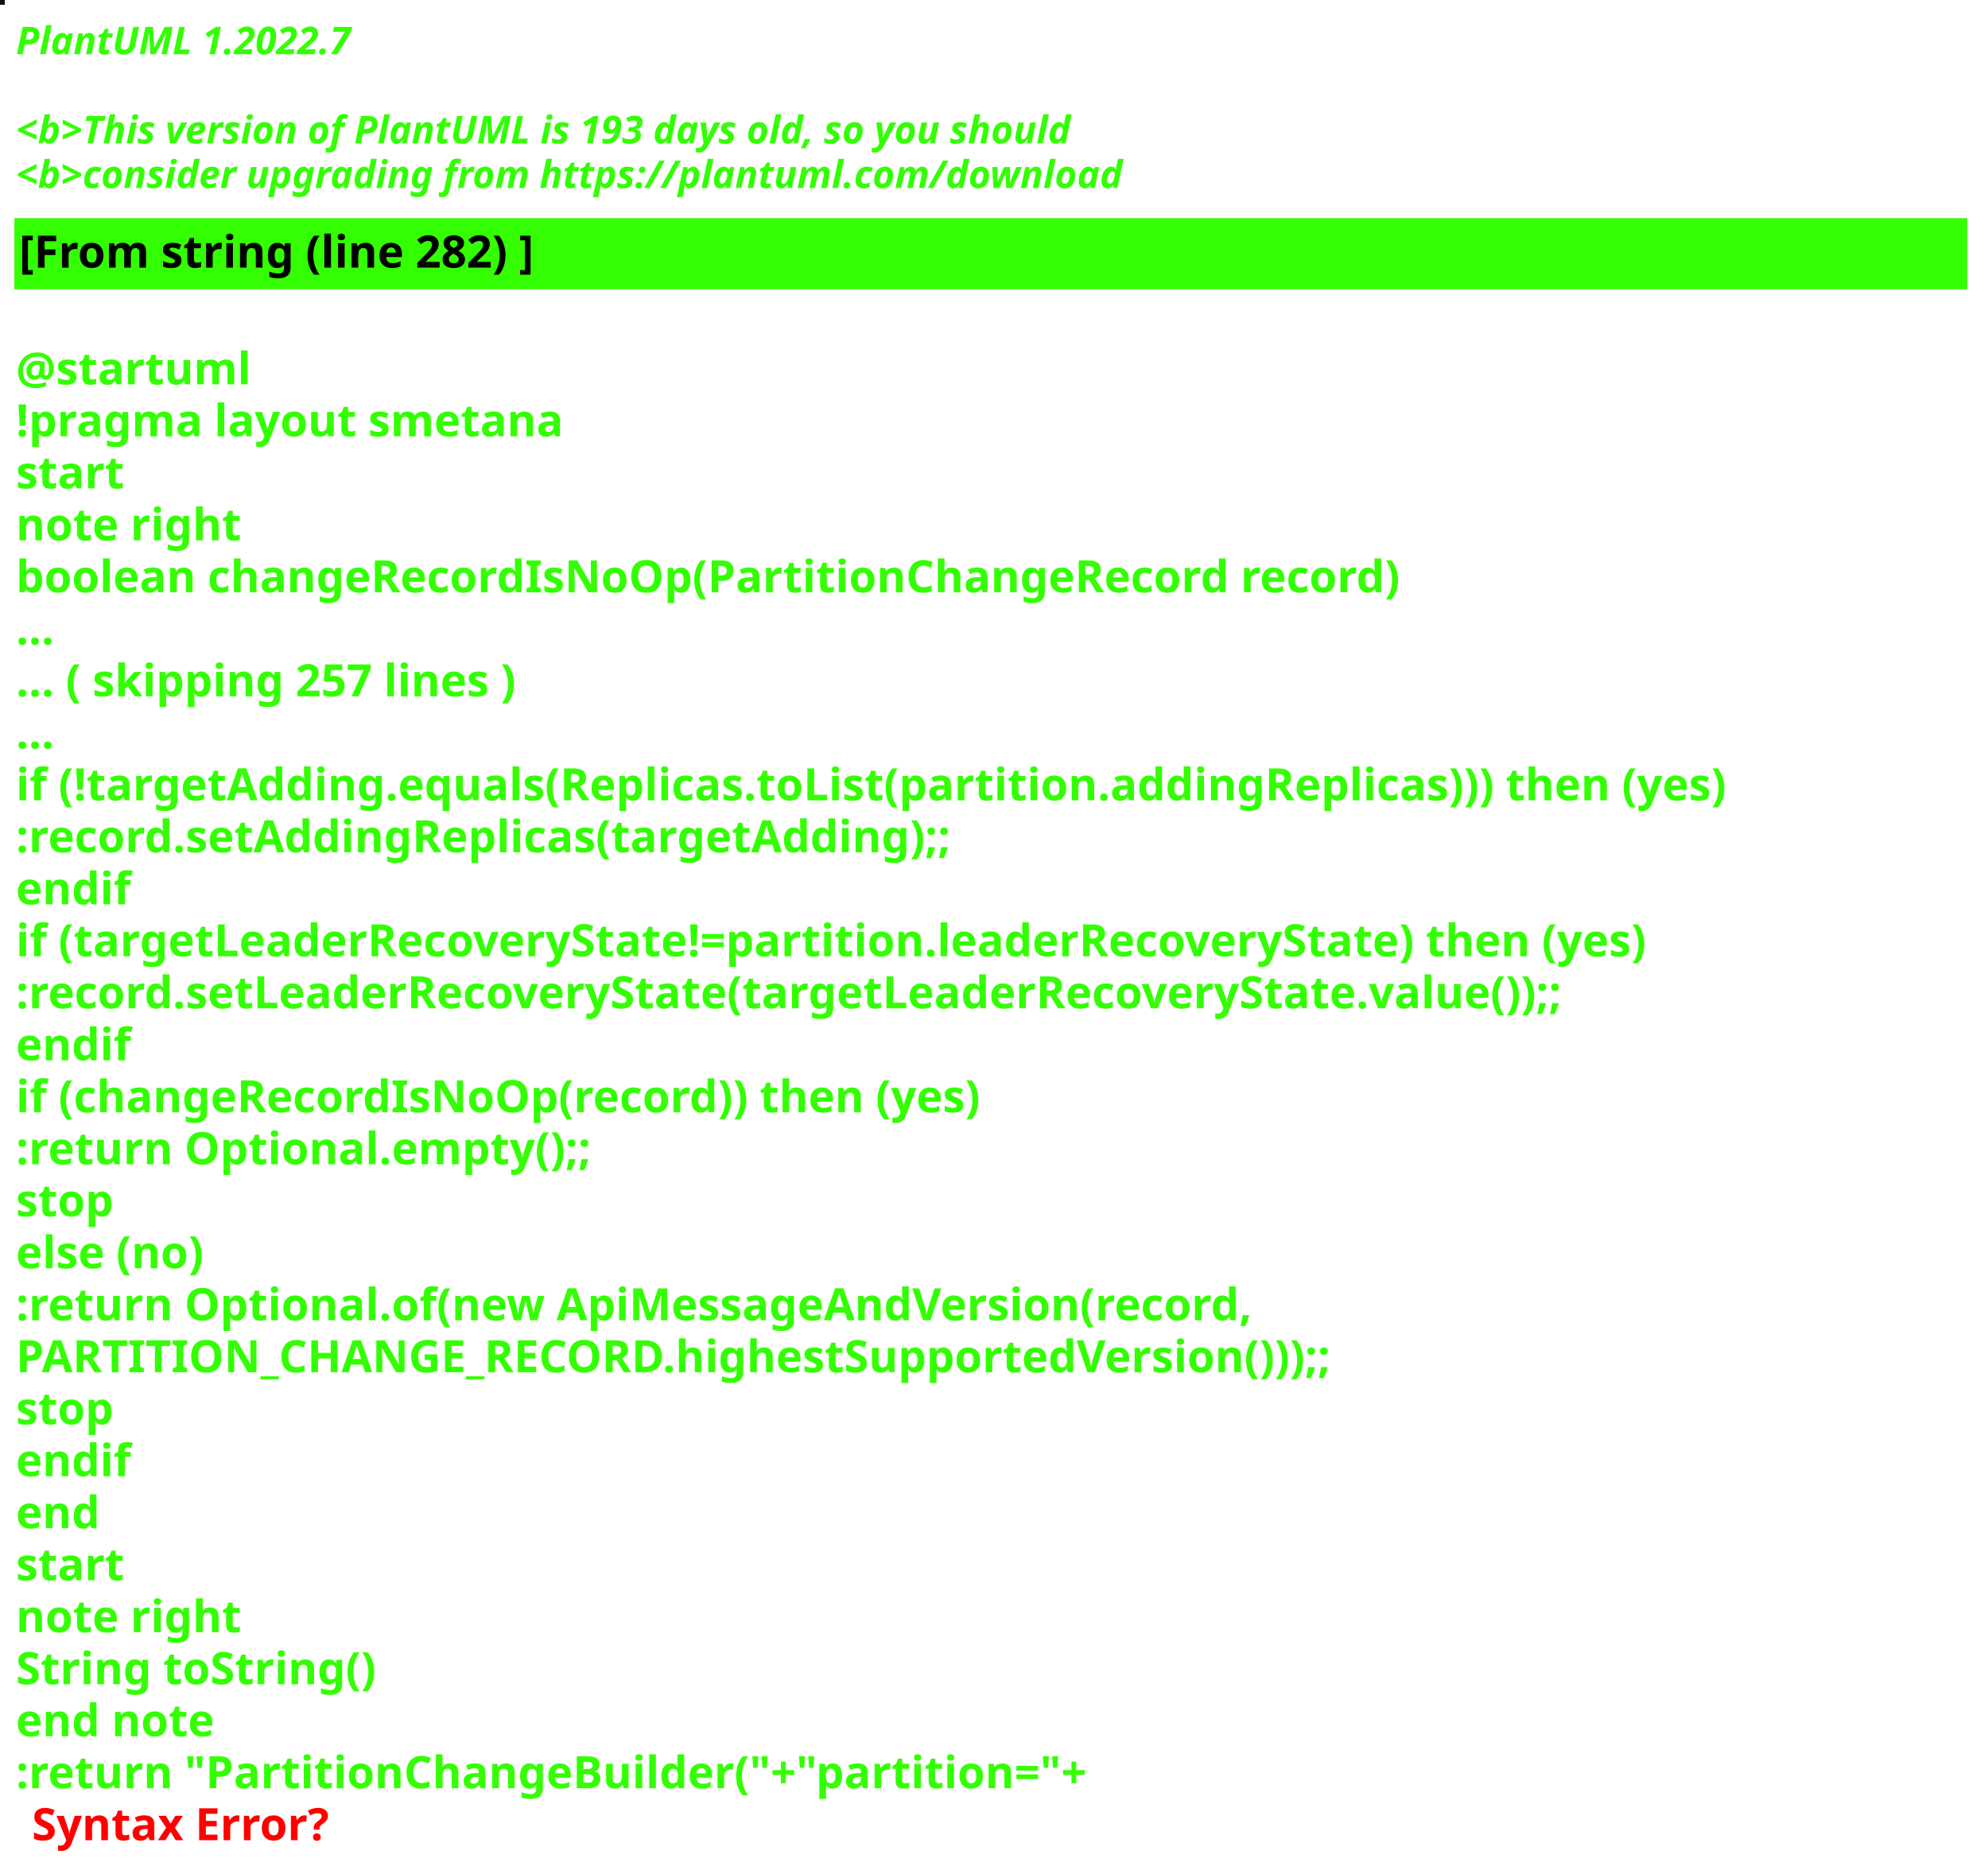
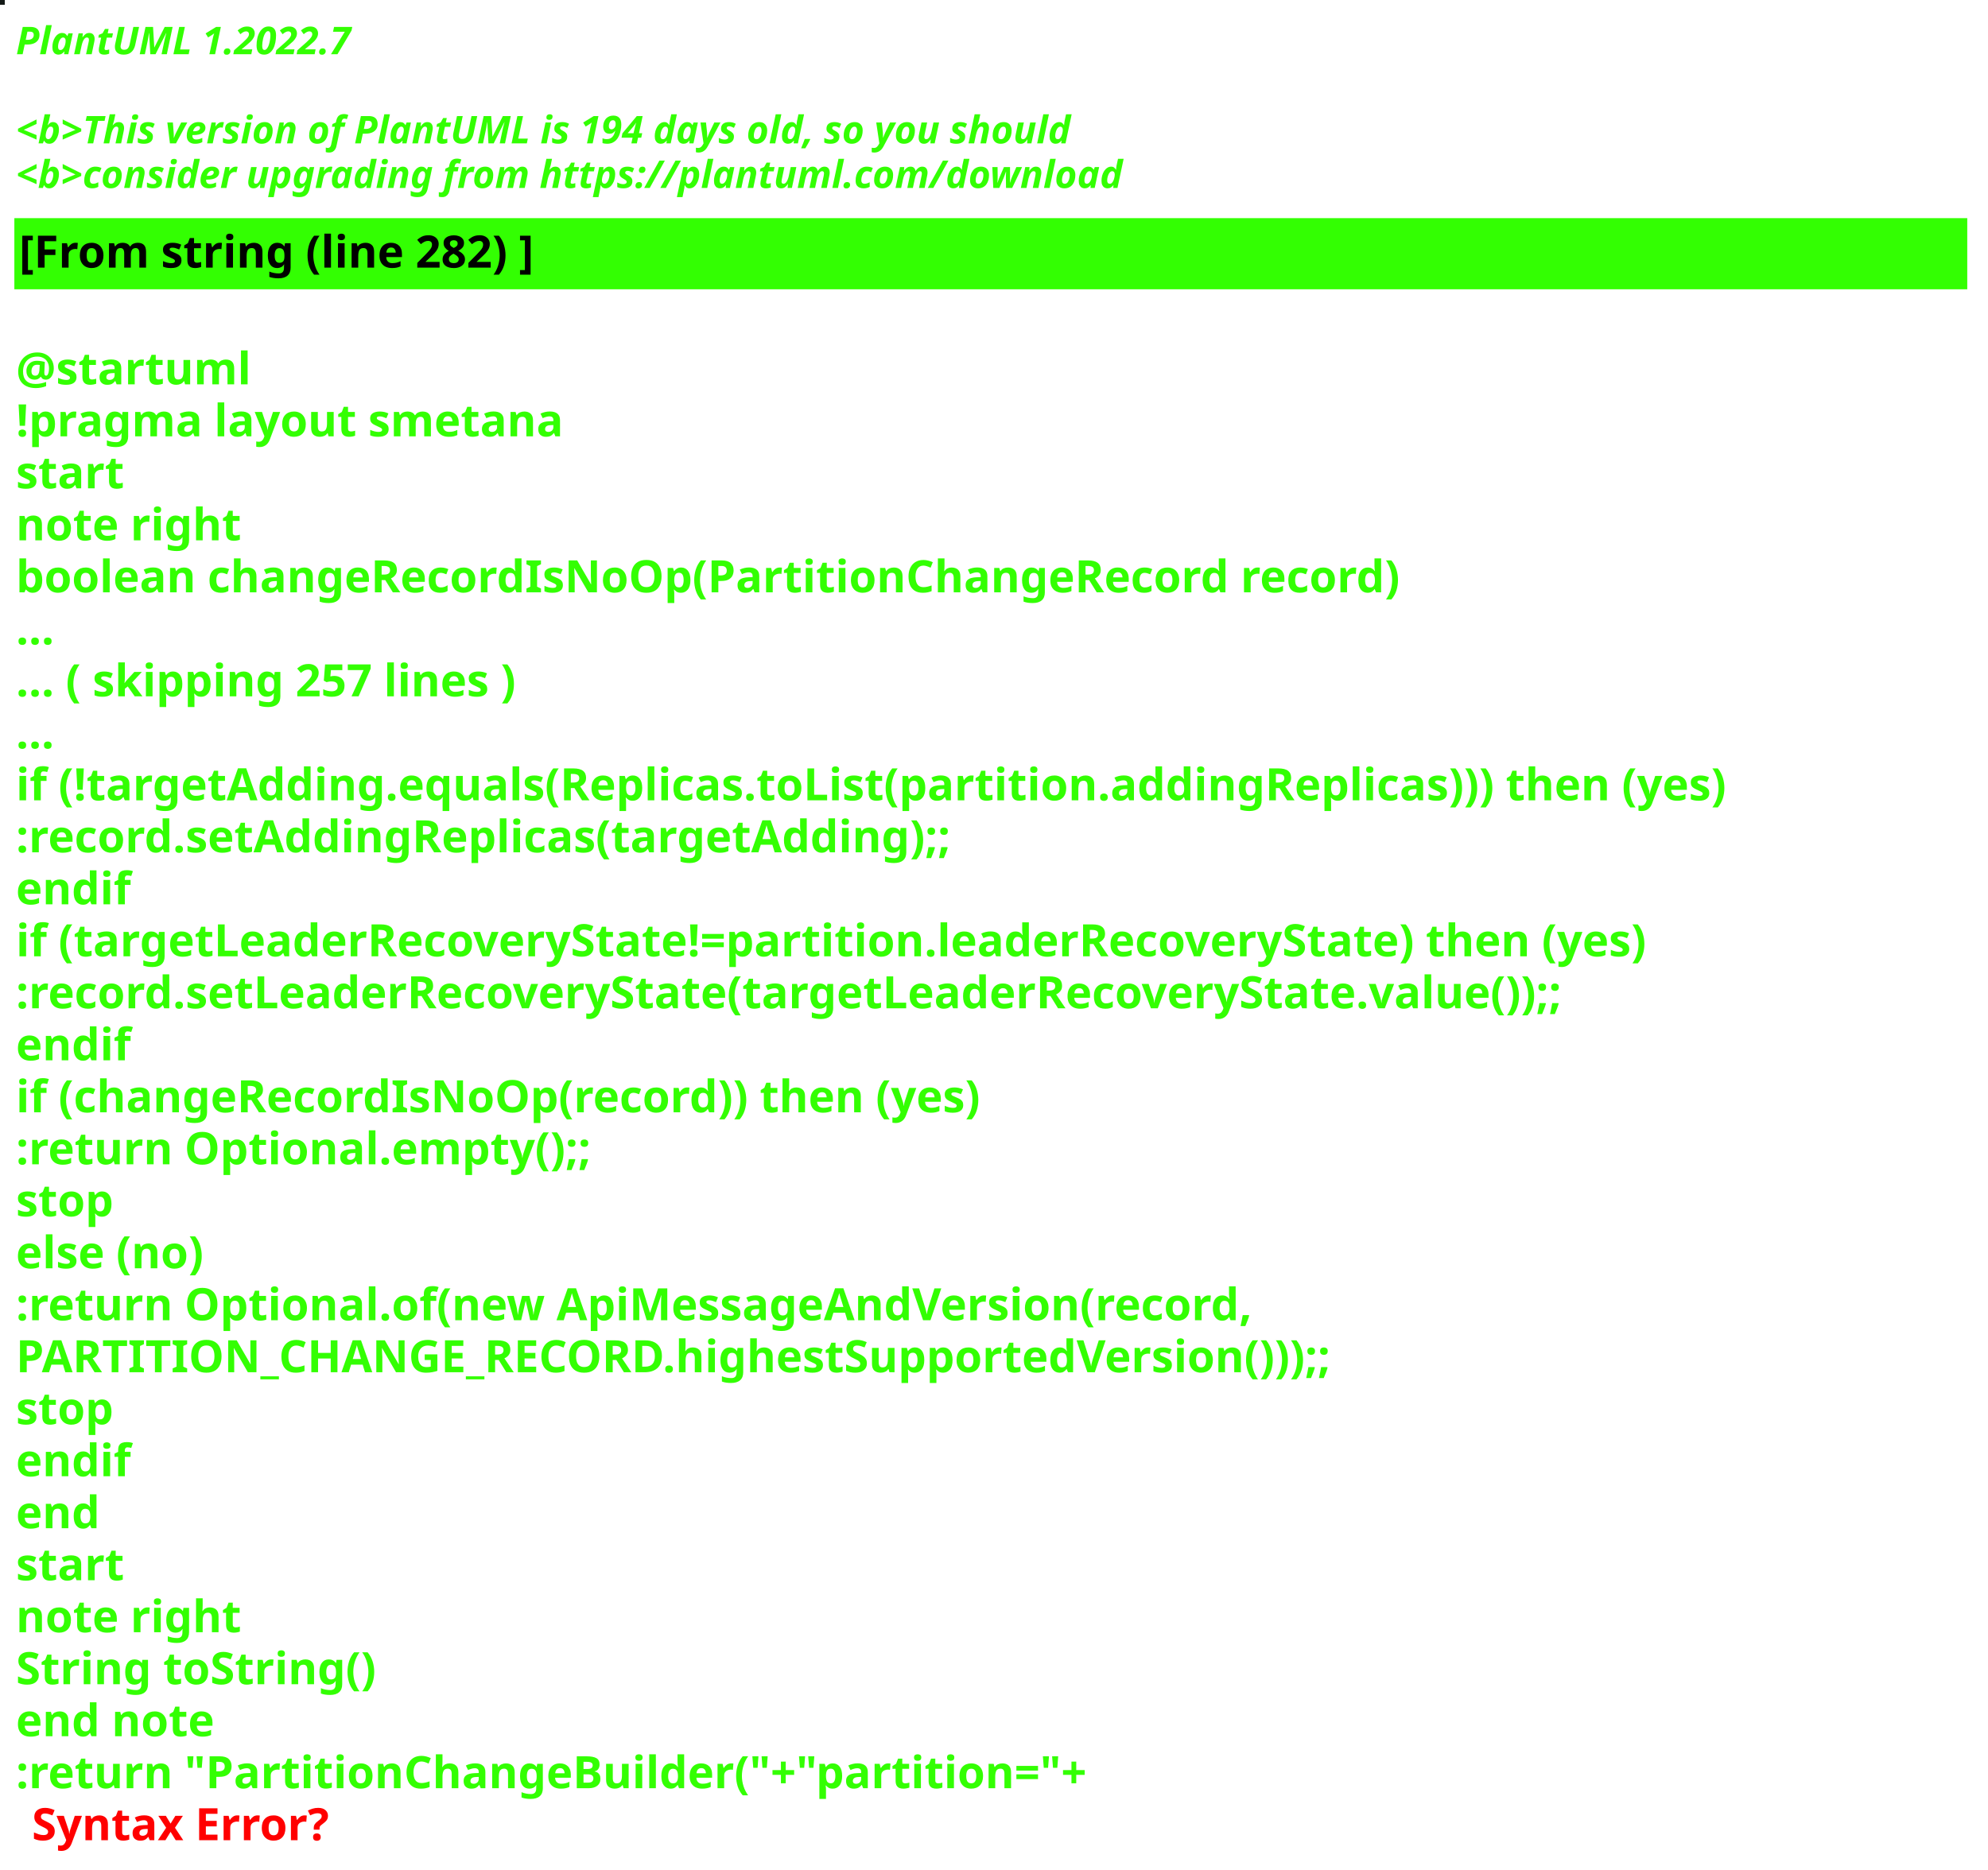
<svg xmlns="http://www.w3.org/2000/svg" contentStyleType="text/css" height="586px" preserveAspectRatio="none" style="width:623px;height:586px;background:#000000;" version="1.1" viewBox="0 0 623 586" width="623px" zoomAndPan="magnify">
  <defs />
  <g>
-     <rect fill="#171010" height="1" style="stroke:#171010;stroke-width:1.0;" width="1" x="0" y="0" />
+     <rect fill="#141A17" height="1" style="stroke:#141A17;stroke-width:1.0;" width="1" x="0" y="0" />
    <text fill="#33FF02" font-family="sans-serif" font-size="12" font-style="italic" font-weight="bold" lengthAdjust="spacing" textLength="127" x="5" y="17">PlantUML 1.2022.7</text>
    <text fill="#33FF02" font-family="sans-serif" font-size="12" font-style="italic" font-weight="bold" lengthAdjust="spacing" textLength="4" x="5" y="30.969"> </text>
-     <text fill="#33FF02" font-family="sans-serif" font-size="12" font-style="italic" font-weight="bold" lengthAdjust="spacing" textLength="399" x="5" y="44.938">&lt;b&gt;This version of PlantUML is 193 days old, so you should</text>
+     <text fill="#33FF02" font-family="sans-serif" font-size="12" font-style="italic" font-weight="bold" lengthAdjust="spacing" textLength="399" x="5" y="44.938">&lt;b&gt;This version of PlantUML is 194 days old, so you should</text>
    <text fill="#33FF02" font-family="sans-serif" font-size="12" font-style="italic" font-weight="bold" lengthAdjust="spacing" textLength="408" x="5" y="58.906">&lt;b&gt;consider upgrading from https://plantuml.com/download</text>
    <rect fill="#33FF02" height="21.297" style="stroke:#33FF02;stroke-width:1.0;" width="611" x="5" y="68.875" />
    <text fill="#000000" font-family="sans-serif" font-size="14" font-weight="bold" lengthAdjust="spacing" textLength="188" x="6" y="83.875">[From string (line 282) ]</text>
    <text fill="#33FF02" font-family="sans-serif" font-size="14" font-weight="bold" lengthAdjust="spacing" textLength="5" x="5" y="104.172"> </text>
    <text fill="#33FF02" font-family="sans-serif" font-size="14" font-weight="bold" lengthAdjust="spacing" textLength="79" x="5" y="120.469">@startuml</text>
    <text fill="#33FF02" font-family="sans-serif" font-size="14" font-weight="bold" lengthAdjust="spacing" textLength="190" x="5" y="136.766">!pragma layout smetana</text>
    <text fill="#33FF02" font-family="sans-serif" font-size="14" font-weight="bold" lengthAdjust="spacing" textLength="37" x="5" y="153.062">start</text>
    <text fill="#33FF02" font-family="sans-serif" font-size="14" font-weight="bold" lengthAdjust="spacing" textLength="78" x="5" y="169.359">note right</text>
    <text fill="#33FF02" font-family="sans-serif" font-size="14" font-weight="bold" lengthAdjust="spacing" textLength="490" x="5" y="185.656">boolean changeRecordIsNoOp(PartitionChangeRecord record)</text>
    <text fill="#33FF02" font-family="sans-serif" font-size="14" font-weight="bold" lengthAdjust="spacing" textLength="15" x="5" y="201.953">...</text>
    <text fill="#33FF02" font-family="sans-serif" font-size="14" font-weight="bold" lengthAdjust="spacing" textLength="185" x="5" y="218.25">... ( skipping 257 lines )</text>
    <text fill="#33FF02" font-family="sans-serif" font-size="14" font-weight="bold" lengthAdjust="spacing" textLength="15" x="5" y="234.547">...</text>
    <text fill="#33FF02" font-family="sans-serif" font-size="14" font-weight="bold" lengthAdjust="spacing" textLength="606" x="5" y="250.844">if (!targetAdding.equals(Replicas.toList(partition.addingReplicas))) then (yes)</text>
    <text fill="#33FF02" font-family="sans-serif" font-size="14" font-weight="bold" lengthAdjust="spacing" textLength="336" x="5" y="267.141">:record.setAddingReplicas(targetAdding);;</text>
    <text fill="#33FF02" font-family="sans-serif" font-size="14" font-weight="bold" lengthAdjust="spacing" textLength="40" x="5" y="283.438">endif</text>
    <text fill="#33FF02" font-family="sans-serif" font-size="14" font-weight="bold" lengthAdjust="spacing" textLength="585" x="5" y="299.734">if (targetLeaderRecoveryState!=partition.leaderRecoveryState) then (yes)</text>
    <text fill="#33FF02" font-family="sans-serif" font-size="14" font-weight="bold" lengthAdjust="spacing" textLength="560" x="5" y="316.031">:record.setLeaderRecoveryState(targetLeaderRecoveryState.value());;</text>
    <text fill="#33FF02" font-family="sans-serif" font-size="14" font-weight="bold" lengthAdjust="spacing" textLength="40" x="5" y="332.328">endif</text>
    <text fill="#33FF02" font-family="sans-serif" font-size="14" font-weight="bold" lengthAdjust="spacing" textLength="348" x="5" y="348.625">if (changeRecordIsNoOp(record)) then (yes)</text>
    <text fill="#33FF02" font-family="sans-serif" font-size="14" font-weight="bold" lengthAdjust="spacing" textLength="204" x="5" y="364.922">:return Optional.empty();;</text>
    <text fill="#33FF02" font-family="sans-serif" font-size="14" font-weight="bold" lengthAdjust="spacing" textLength="35" x="5" y="381.219">stop</text>
    <text fill="#33FF02" font-family="sans-serif" font-size="14" font-weight="bold" lengthAdjust="spacing" textLength="70" x="5" y="397.516">else (no)</text>
    <text fill="#33FF02" font-family="sans-serif" font-size="14" font-weight="bold" lengthAdjust="spacing" textLength="443" x="5" y="413.812">:return Optional.of(new ApiMessageAndVersion(record,</text>
    <text fill="#33FF02" font-family="sans-serif" font-size="14" font-weight="bold" lengthAdjust="spacing" textLength="468" x="5" y="430.109">PARTITION_CHANGE_RECORD.highestSupportedVersion()));;</text>
    <text fill="#33FF02" font-family="sans-serif" font-size="14" font-weight="bold" lengthAdjust="spacing" textLength="35" x="5" y="446.406">stop</text>
    <text fill="#33FF02" font-family="sans-serif" font-size="14" font-weight="bold" lengthAdjust="spacing" textLength="40" x="5" y="462.703">endif</text>
    <text fill="#33FF02" font-family="sans-serif" font-size="14" font-weight="bold" lengthAdjust="spacing" textLength="30" x="5" y="479">end</text>
    <text fill="#33FF02" font-family="sans-serif" font-size="14" font-weight="bold" lengthAdjust="spacing" textLength="37" x="5" y="495.297">start</text>
    <text fill="#33FF02" font-family="sans-serif" font-size="14" font-weight="bold" lengthAdjust="spacing" textLength="78" x="5" y="511.594">note right</text>
    <text fill="#33FF02" font-family="sans-serif" font-size="14" font-weight="bold" lengthAdjust="spacing" textLength="127" x="5" y="527.891">String toString()</text>
    <text fill="#33FF02" font-family="sans-serif" font-size="14" font-weight="bold" lengthAdjust="spacing" textLength="71" x="5" y="544.188">end note</text>
    <text fill="#33FF02" font-family="sans-serif" font-size="14" font-weight="bold" lengthAdjust="spacing" text-decoration="wavy underline" textLength="378" x="5" y="560.484">:return "PartitionChangeBuilder("+"partition="+</text>
    <text fill="#FF0000" font-family="sans-serif" font-size="14" font-weight="bold" lengthAdjust="spacing" textLength="106" x="10" y="576.781">Syntax Error?</text>
  </g>
</svg>
